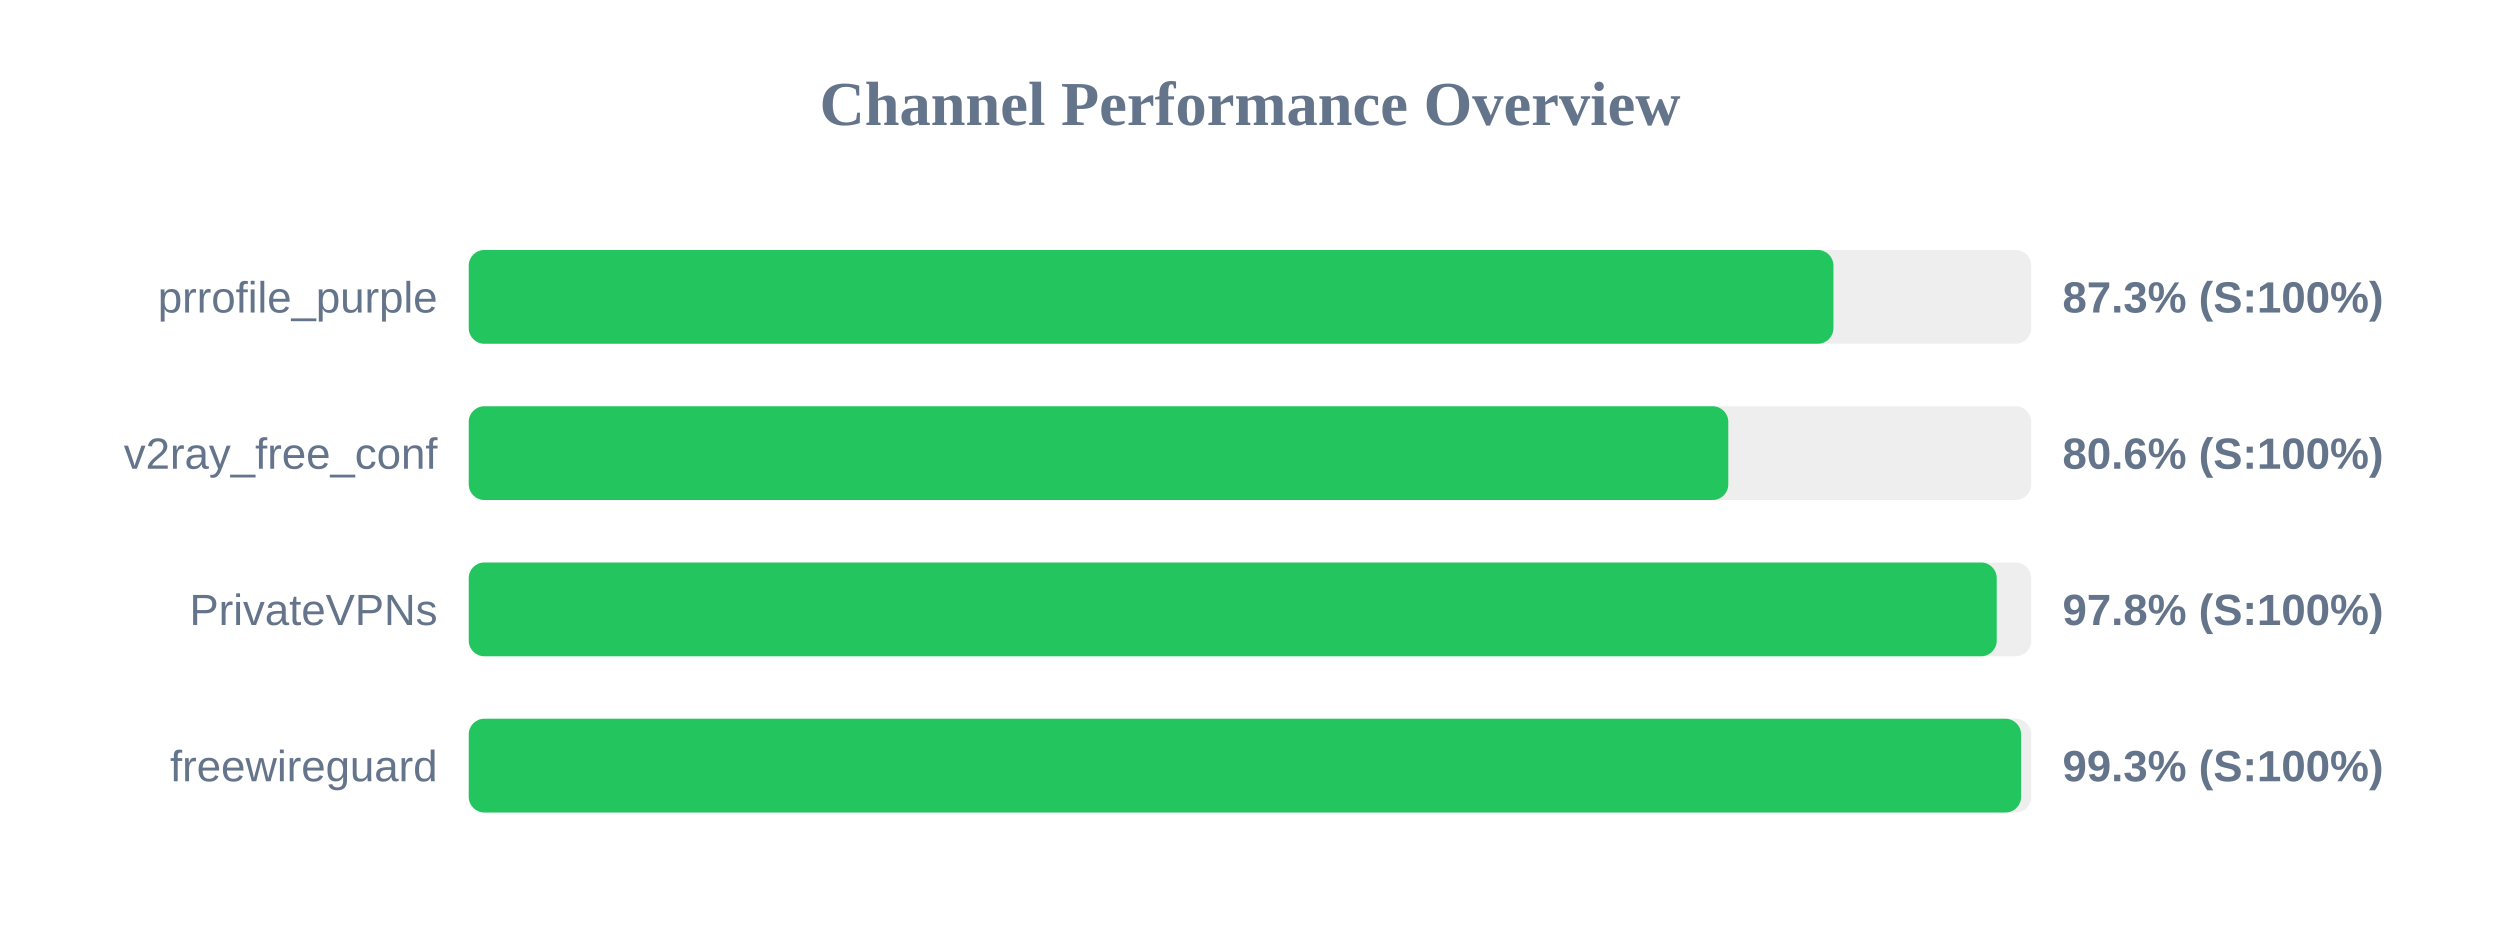
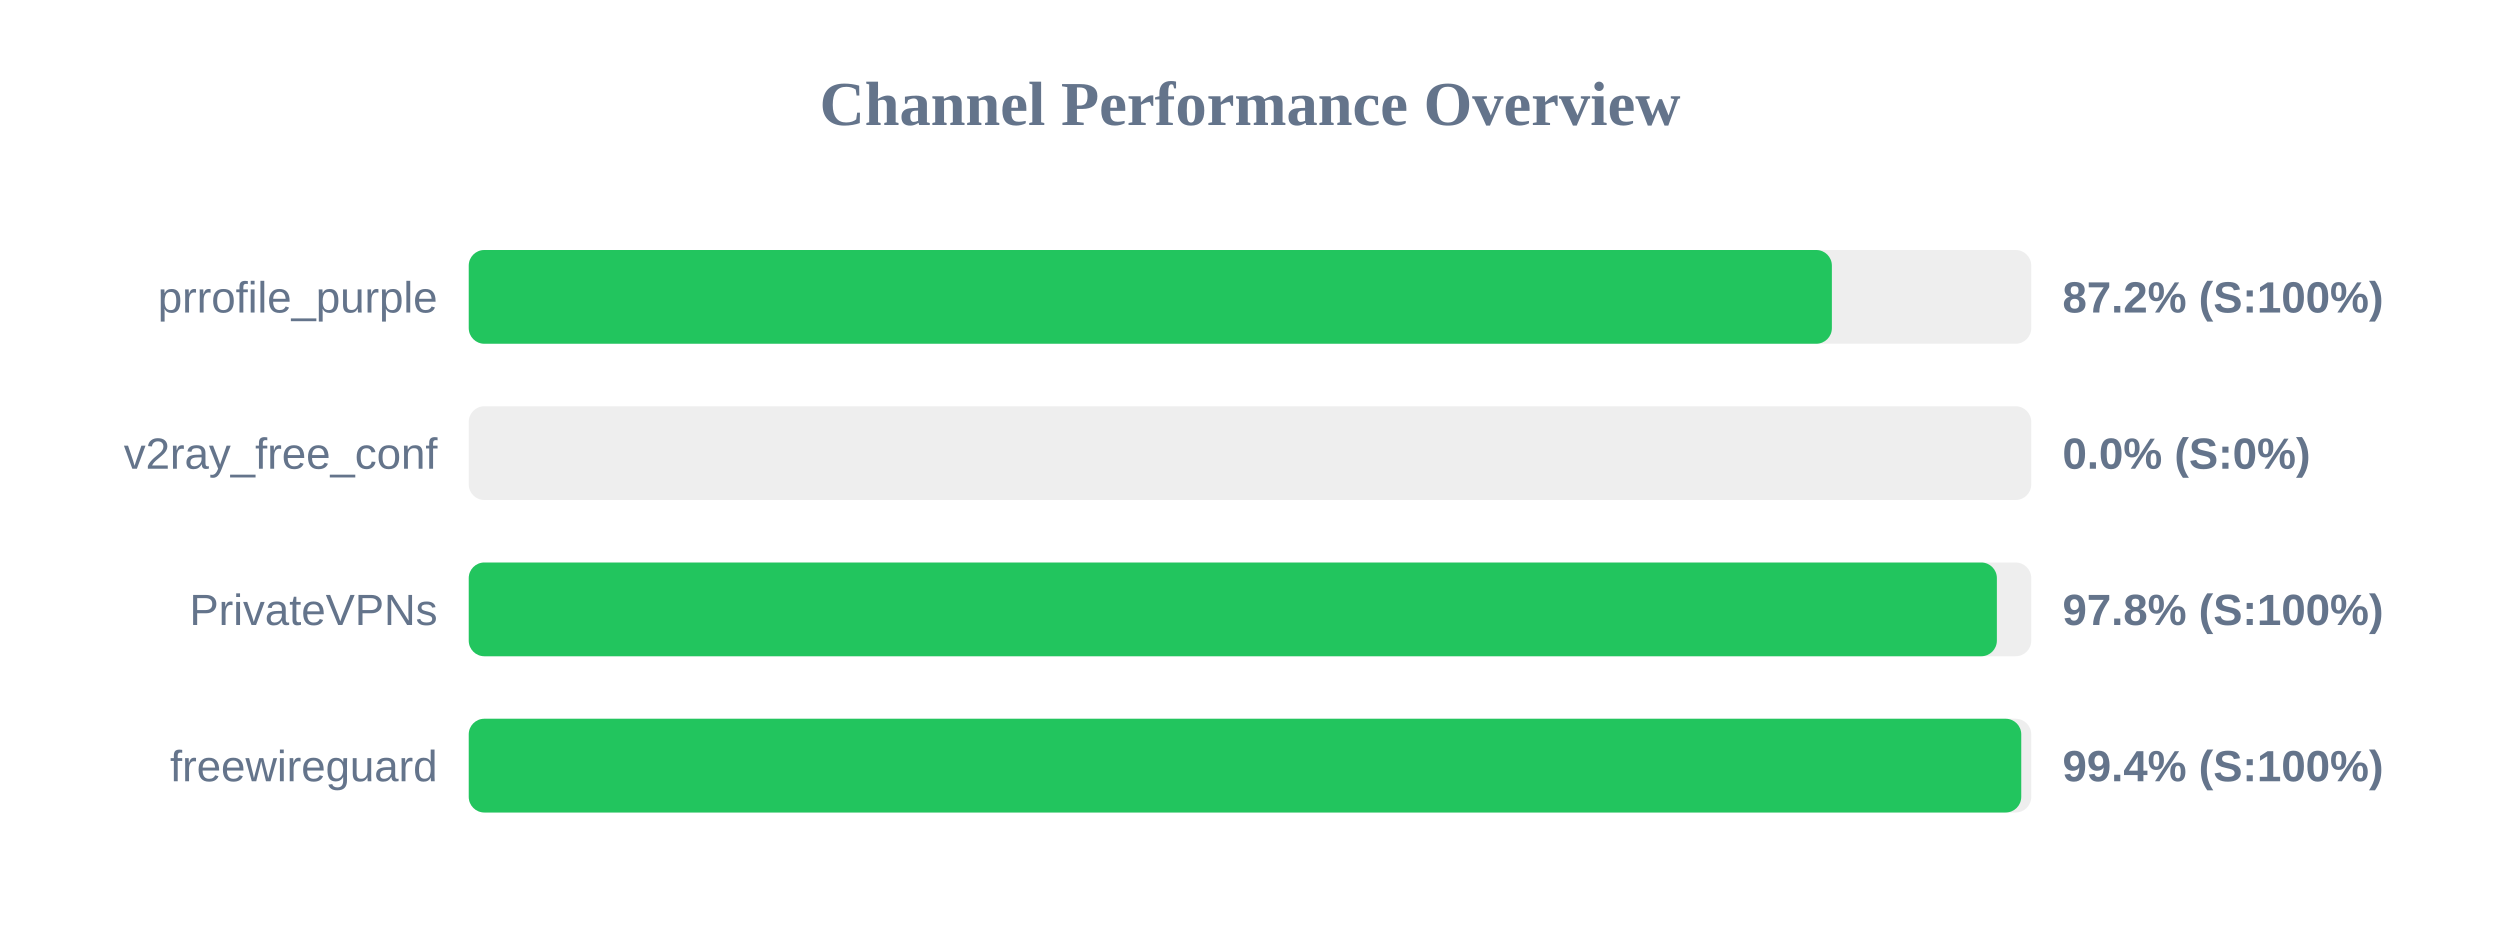
<svg xmlns="http://www.w3.org/2000/svg" width="800" height="300" version="1.1">
  <style>
        .row { font: 14px Arial; fill: #64748b; }
        .score { font: bold 14px Arial; fill: #64748b; }
    </style>
  <text x="400" y="40" text-anchor="middle" font-size="20px" font-weight="bold" fill="#64748b">Channel Performance Overview</text>
  <rect x="150" y="80" width="500" height="30" fill="#eee" rx="5" />
-   <rect x="150" y="80" width="436.7" height="30" fill="#22c55e" rx="5" />
+   <rect x="150" y="80" width="436.2" height="30" fill="#22c55e" rx="5" />
  <text x="140" y="100" text-anchor="end" class="row">prrofile_purple</text>
-   <text x="660" y="100" text-anchor="start" class="score">87.3% (S:100%)</text>
+   <text x="660" y="100" text-anchor="start" class="score">87.2% (S:100%)</text>
  <rect x="150" y="130" width="500" height="30" fill="#eee" rx="5" />
-   <rect x="150" y="130" width="403.05" height="30" fill="#22c55e" rx="5" />
+   <rect x="150" y="130" width="0.0" height="30" fill="#ef4444" rx="5" />
  <text x="140" y="150" text-anchor="end" class="row">v2ray_free_conf</text>
-   <text x="660" y="150" text-anchor="start" class="score">80.6% (S:100%)</text>
+   <text x="660" y="150" text-anchor="start" class="score">0.0% (S:0%)</text>
  <rect x="150" y="180" width="500" height="30" fill="#eee" rx="5" />
-   <rect x="150" y="180" width="488.95" height="30" fill="#22c55e" rx="5" />
+   <rect x="150" y="180" width="489.0" height="30" fill="#22c55e" rx="5" />
  <text x="140" y="200" text-anchor="end" class="row">PrivateVPNs</text>
  <text x="660" y="200" text-anchor="start" class="score">97.8% (S:100%)</text>
  <rect x="150" y="230" width="500" height="30" fill="#eee" rx="5" />
-   <rect x="150" y="230" width="496.75" height="30" fill="#22c55e" rx="5" />
+   <rect x="150" y="230" width="496.8" height="30" fill="#22c55e" rx="5" />
  <text x="140" y="250" text-anchor="end" class="row">freewireguard</text>
-   <text x="660" y="250" text-anchor="start" class="score">99.3% (S:100%)</text>
+   <text x="660" y="250" text-anchor="start" class="score">99.4% (S:100%)</text>
</svg>
